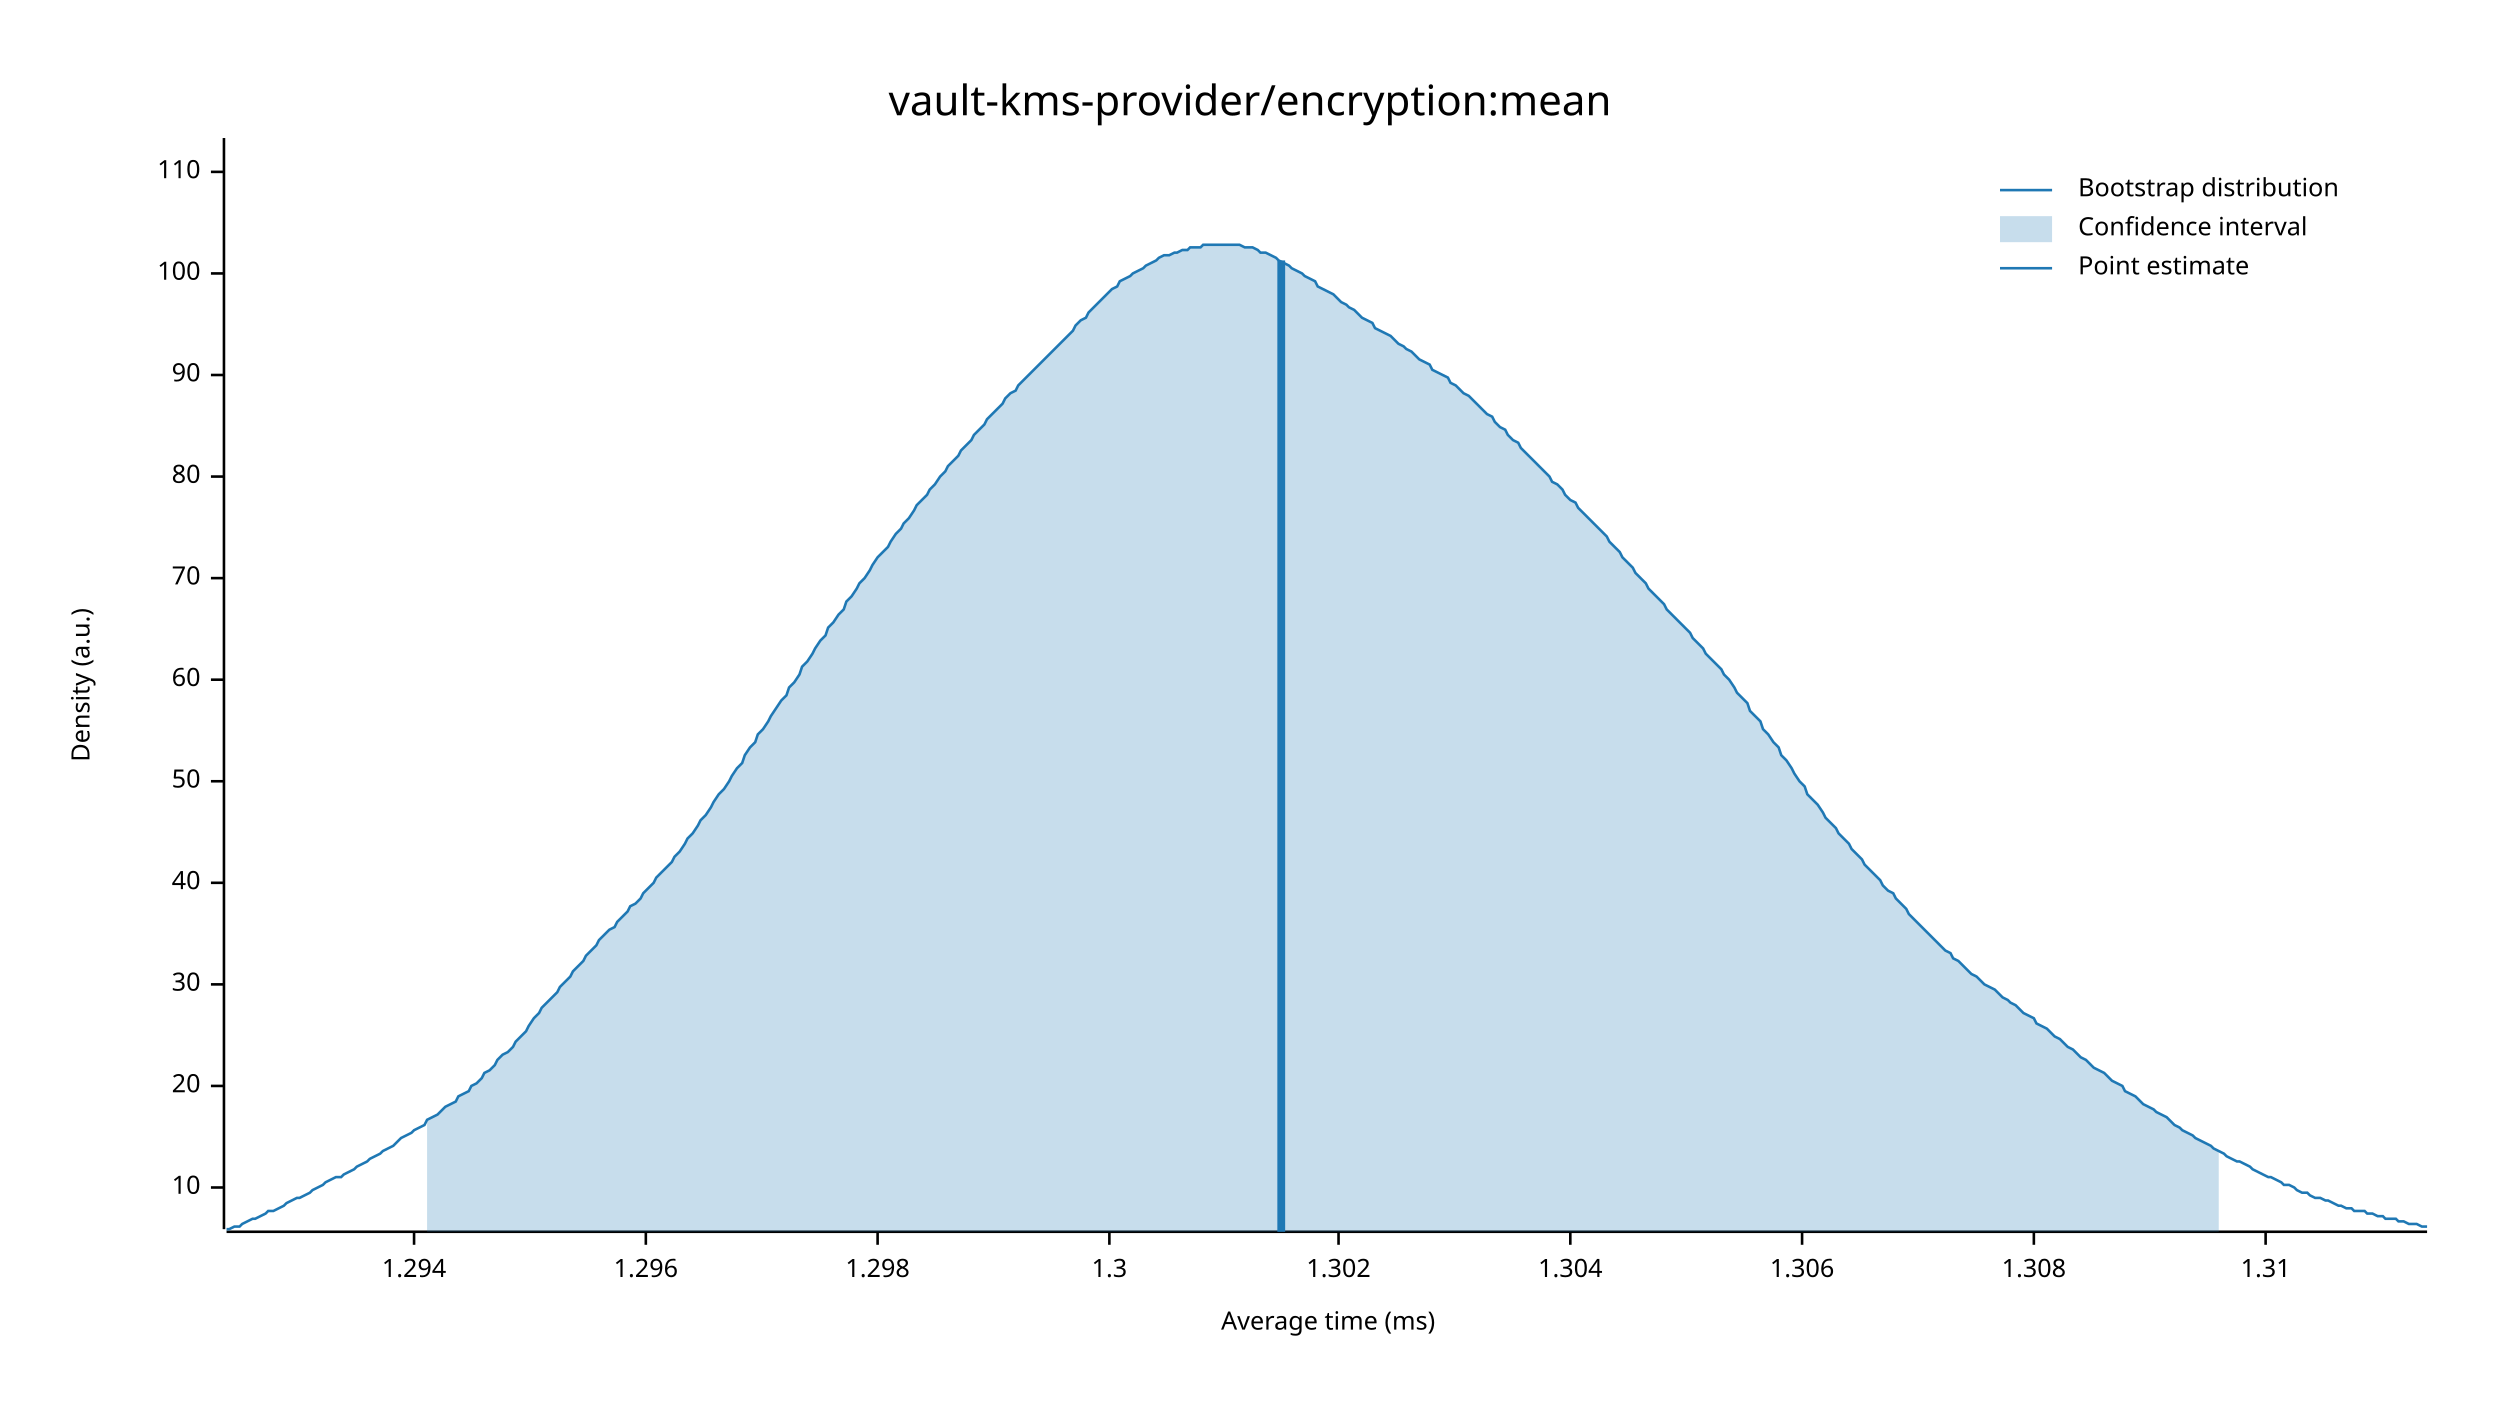
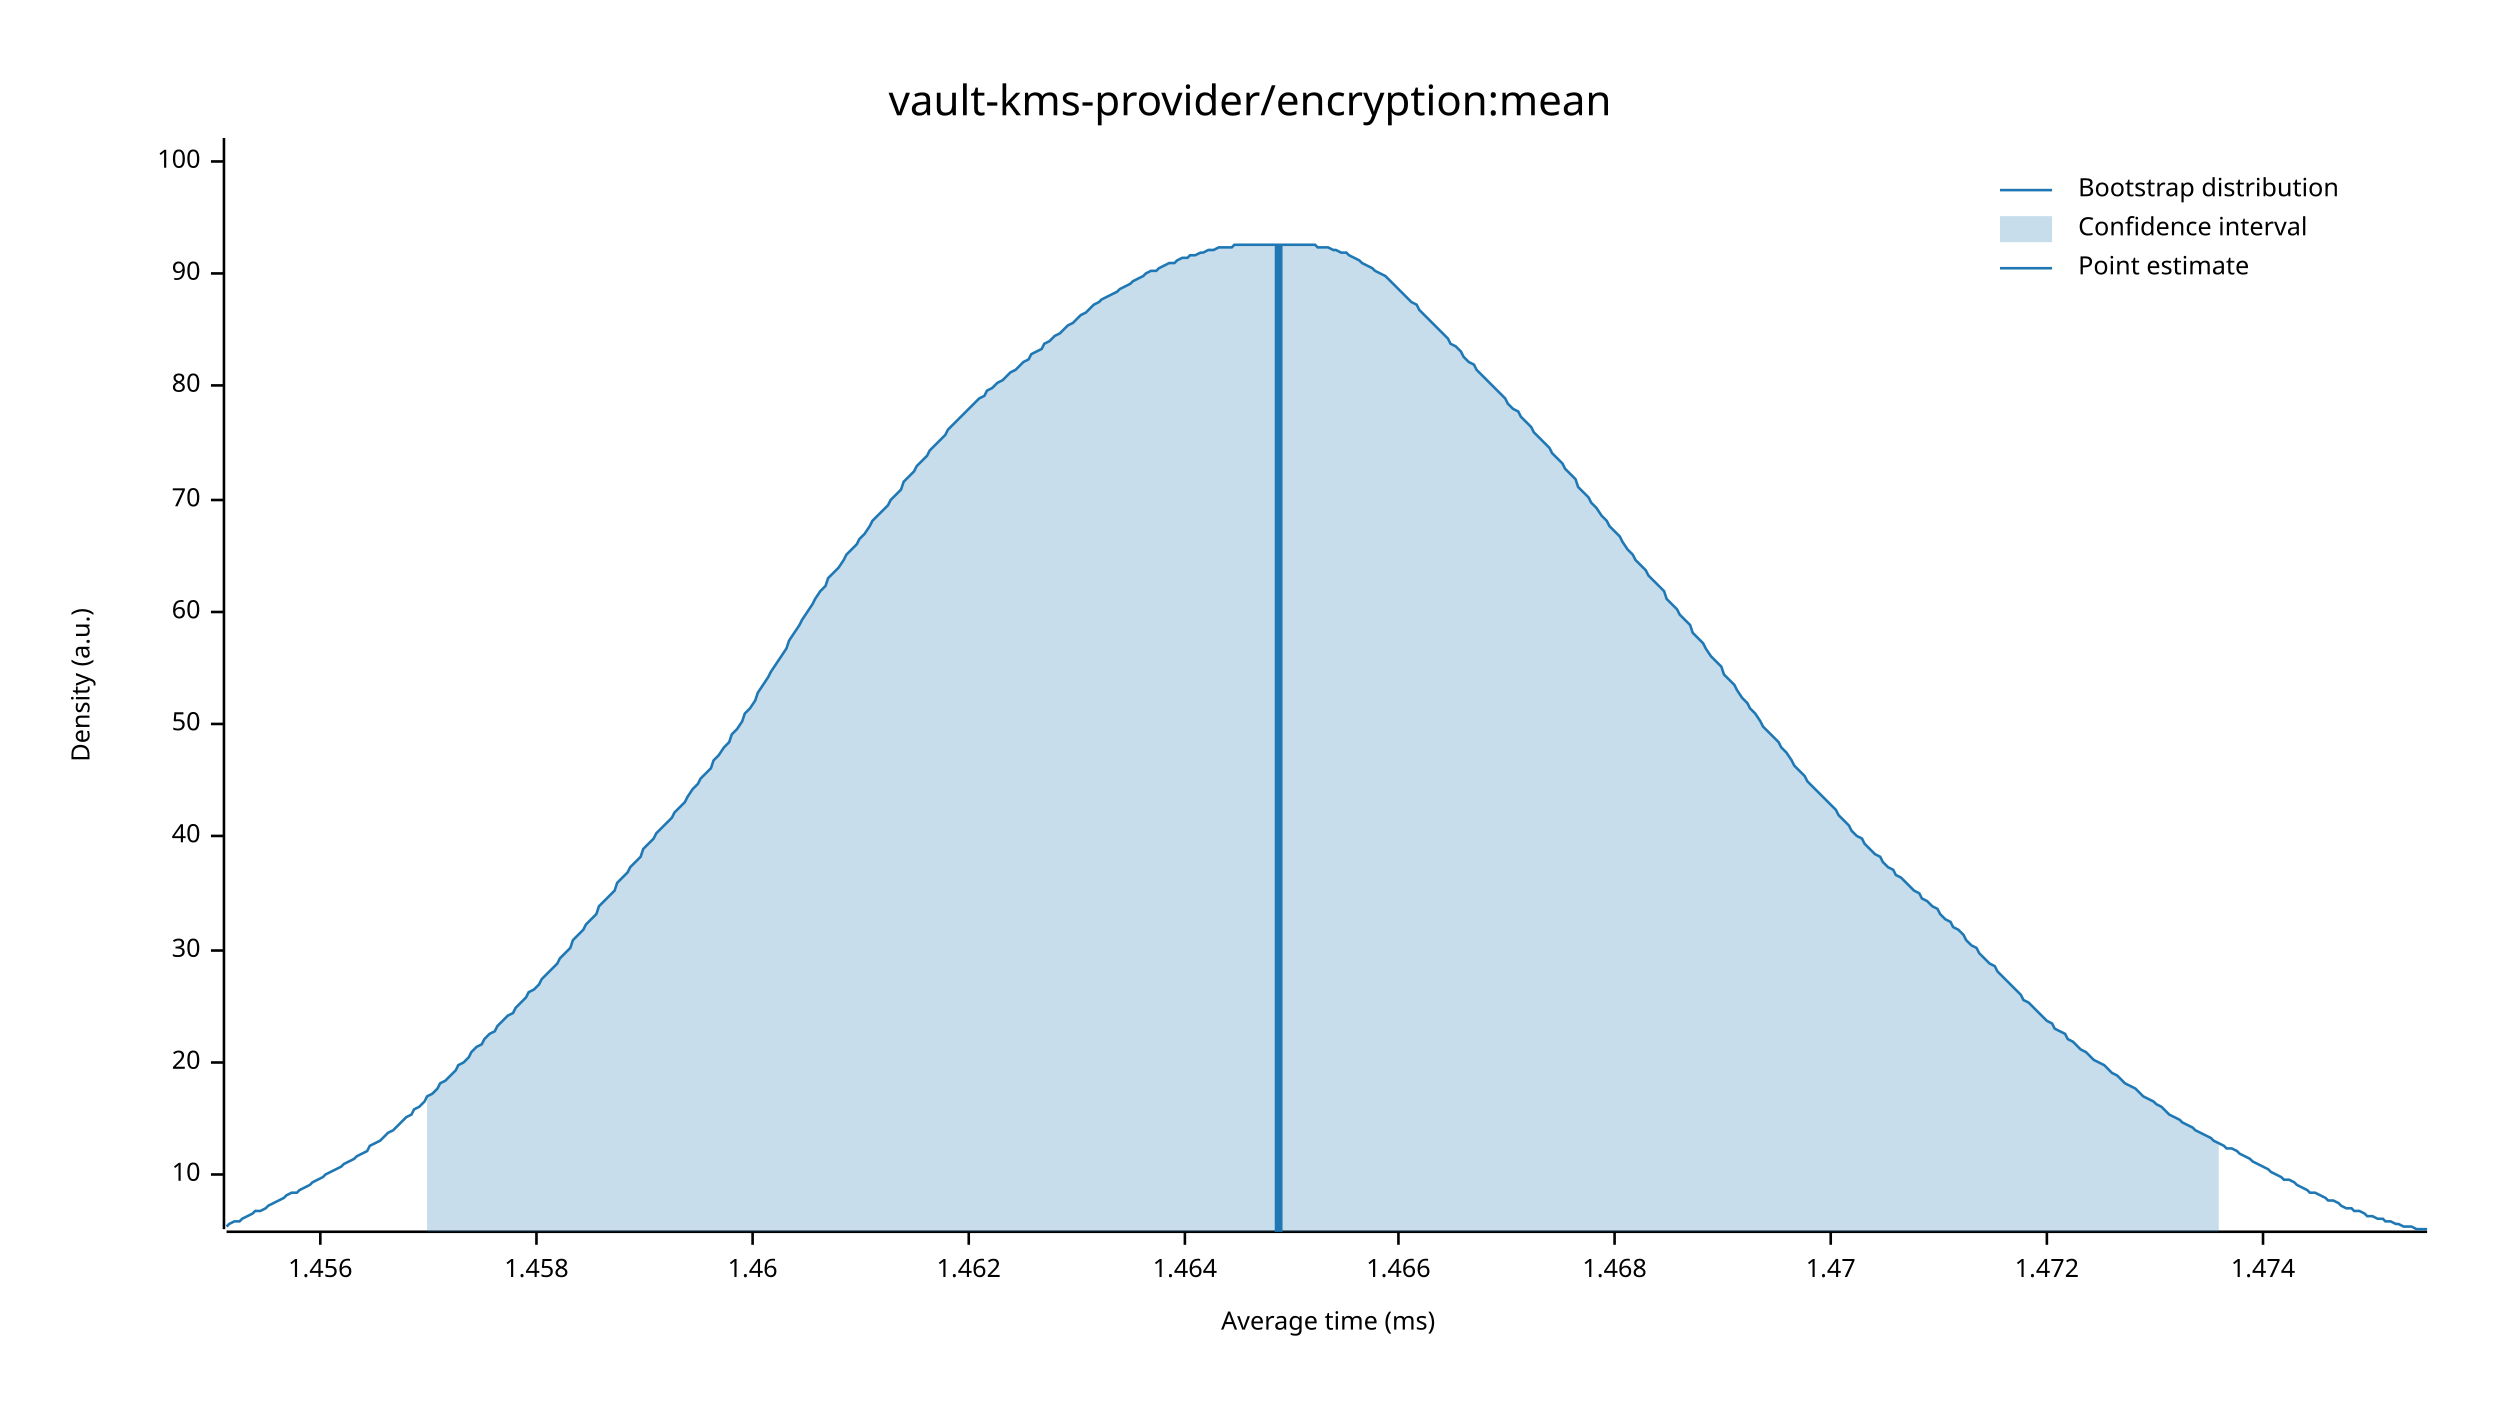
<svg xmlns="http://www.w3.org/2000/svg" width="960" height="540" viewBox="0 0 960 540">
  <text x="480" y="32" dy="0.76em" text-anchor="middle" font-family="sans-serif" font-size="16.129" opacity="1" fill="#000000">
vault-kms-provider/encryption:mean
</text>
  <text x="27" y="263" dy="0.76em" text-anchor="middle" font-family="sans-serif" font-size="9.677" opacity="1" fill="#000000" transform="rotate(270, 27, 263)">
Density (a.u.)
</text>
  <text x="510" y="513" dy="-0.5ex" text-anchor="middle" font-family="sans-serif" font-size="9.677" opacity="1" fill="#000000">
Average time (ms)
</text>
  <polyline fill="none" opacity="1" stroke="#000000" stroke-width="1" points="86,53 86,472 " />
-   <text x="77" y="456" dy="0.5ex" text-anchor="end" font-family="sans-serif" font-size="9.677" opacity="1" fill="#000000">
+   <text x="77" y="451" dy="0.5ex" text-anchor="end" font-family="sans-serif" font-size="9.677" opacity="1" fill="#000000">
10
</text>
-   <polyline fill="none" opacity="1" stroke="#000000" stroke-width="1" points="81,456 86,456 " />
-   <text x="77" y="417" dy="0.5ex" text-anchor="end" font-family="sans-serif" font-size="9.677" opacity="1" fill="#000000">
+   <polyline fill="none" opacity="1" stroke="#000000" stroke-width="1" points="81,451 86,451 " />
+   <text x="77" y="408" dy="0.5ex" text-anchor="end" font-family="sans-serif" font-size="9.677" opacity="1" fill="#000000">
20
</text>
-   <polyline fill="none" opacity="1" stroke="#000000" stroke-width="1" points="81,417 86,417 " />
-   <text x="77" y="378" dy="0.5ex" text-anchor="end" font-family="sans-serif" font-size="9.677" opacity="1" fill="#000000">
+   <polyline fill="none" opacity="1" stroke="#000000" stroke-width="1" points="81,408 86,408 " />
+   <text x="77" y="365" dy="0.5ex" text-anchor="end" font-family="sans-serif" font-size="9.677" opacity="1" fill="#000000">
30
</text>
-   <polyline fill="none" opacity="1" stroke="#000000" stroke-width="1" points="81,378 86,378 " />
-   <text x="77" y="339" dy="0.5ex" text-anchor="end" font-family="sans-serif" font-size="9.677" opacity="1" fill="#000000">
+   <polyline fill="none" opacity="1" stroke="#000000" stroke-width="1" points="81,365 86,365 " />
+   <text x="77" y="321" dy="0.5ex" text-anchor="end" font-family="sans-serif" font-size="9.677" opacity="1" fill="#000000">
40
</text>
-   <polyline fill="none" opacity="1" stroke="#000000" stroke-width="1" points="81,339 86,339 " />
-   <text x="77" y="300" dy="0.5ex" text-anchor="end" font-family="sans-serif" font-size="9.677" opacity="1" fill="#000000">
+   <polyline fill="none" opacity="1" stroke="#000000" stroke-width="1" points="81,321 86,321 " />
+   <text x="77" y="278" dy="0.5ex" text-anchor="end" font-family="sans-serif" font-size="9.677" opacity="1" fill="#000000">
50
</text>
-   <polyline fill="none" opacity="1" stroke="#000000" stroke-width="1" points="81,300 86,300 " />
-   <text x="77" y="261" dy="0.5ex" text-anchor="end" font-family="sans-serif" font-size="9.677" opacity="1" fill="#000000">
+   <polyline fill="none" opacity="1" stroke="#000000" stroke-width="1" points="81,278 86,278 " />
+   <text x="77" y="235" dy="0.5ex" text-anchor="end" font-family="sans-serif" font-size="9.677" opacity="1" fill="#000000">
60
</text>
-   <polyline fill="none" opacity="1" stroke="#000000" stroke-width="1" points="81,261 86,261 " />
-   <text x="77" y="222" dy="0.5ex" text-anchor="end" font-family="sans-serif" font-size="9.677" opacity="1" fill="#000000">
+   <polyline fill="none" opacity="1" stroke="#000000" stroke-width="1" points="81,235 86,235 " />
+   <text x="77" y="192" dy="0.5ex" text-anchor="end" font-family="sans-serif" font-size="9.677" opacity="1" fill="#000000">
70
</text>
-   <polyline fill="none" opacity="1" stroke="#000000" stroke-width="1" points="81,222 86,222 " />
-   <text x="77" y="183" dy="0.5ex" text-anchor="end" font-family="sans-serif" font-size="9.677" opacity="1" fill="#000000">
+   <polyline fill="none" opacity="1" stroke="#000000" stroke-width="1" points="81,192 86,192 " />
+   <text x="77" y="148" dy="0.5ex" text-anchor="end" font-family="sans-serif" font-size="9.677" opacity="1" fill="#000000">
80
</text>
-   <polyline fill="none" opacity="1" stroke="#000000" stroke-width="1" points="81,183 86,183 " />
-   <text x="77" y="144" dy="0.5ex" text-anchor="end" font-family="sans-serif" font-size="9.677" opacity="1" fill="#000000">
+   <polyline fill="none" opacity="1" stroke="#000000" stroke-width="1" points="81,148 86,148 " />
+   <text x="77" y="105" dy="0.5ex" text-anchor="end" font-family="sans-serif" font-size="9.677" opacity="1" fill="#000000">
90
</text>
-   <polyline fill="none" opacity="1" stroke="#000000" stroke-width="1" points="81,144 86,144 " />
-   <text x="77" y="105" dy="0.5ex" text-anchor="end" font-family="sans-serif" font-size="9.677" opacity="1" fill="#000000">
+   <polyline fill="none" opacity="1" stroke="#000000" stroke-width="1" points="81,105 86,105 " />
+   <text x="77" y="62" dy="0.5ex" text-anchor="end" font-family="sans-serif" font-size="9.677" opacity="1" fill="#000000">
100
</text>
-   <polyline fill="none" opacity="1" stroke="#000000" stroke-width="1" points="81,105 86,105 " />
-   <text x="77" y="66" dy="0.5ex" text-anchor="end" font-family="sans-serif" font-size="9.677" opacity="1" fill="#000000">
- 110
+   <polyline fill="none" opacity="1" stroke="#000000" stroke-width="1" points="81,62 86,62 " />
+   <polyline fill="none" opacity="1" stroke="#000000" stroke-width="1" points="87,473 932,473 " />
+   <text x="123" y="483" dy="0.76em" text-anchor="middle" font-family="sans-serif" font-size="9.677" opacity="1" fill="#000000">
+ 1.456
</text>
-   <polyline fill="none" opacity="1" stroke="#000000" stroke-width="1" points="81,66 86,66 " />
-   <polyline fill="none" opacity="1" stroke="#000000" stroke-width="1" points="87,473 932,473 " />
-   <text x="159" y="483" dy="0.76em" text-anchor="middle" font-family="sans-serif" font-size="9.677" opacity="1" fill="#000000">
- 1.294
+   <polyline fill="none" opacity="1" stroke="#000000" stroke-width="1" points="123,473 123,478 " />
+   <text x="206" y="483" dy="0.76em" text-anchor="middle" font-family="sans-serif" font-size="9.677" opacity="1" fill="#000000">
+ 1.458
</text>
-   <polyline fill="none" opacity="1" stroke="#000000" stroke-width="1" points="159,473 159,478 " />
-   <text x="248" y="483" dy="0.76em" text-anchor="middle" font-family="sans-serif" font-size="9.677" opacity="1" fill="#000000">
- 1.296
+   <polyline fill="none" opacity="1" stroke="#000000" stroke-width="1" points="206,473 206,478 " />
+   <text x="289" y="483" dy="0.76em" text-anchor="middle" font-family="sans-serif" font-size="9.677" opacity="1" fill="#000000">
+ 1.46
</text>
-   <polyline fill="none" opacity="1" stroke="#000000" stroke-width="1" points="248,473 248,478 " />
-   <text x="337" y="483" dy="0.76em" text-anchor="middle" font-family="sans-serif" font-size="9.677" opacity="1" fill="#000000">
- 1.298
+   <polyline fill="none" opacity="1" stroke="#000000" stroke-width="1" points="289,473 289,478 " />
+   <text x="372" y="483" dy="0.76em" text-anchor="middle" font-family="sans-serif" font-size="9.677" opacity="1" fill="#000000">
+ 1.462
</text>
-   <polyline fill="none" opacity="1" stroke="#000000" stroke-width="1" points="337,473 337,478 " />
-   <text x="426" y="483" dy="0.76em" text-anchor="middle" font-family="sans-serif" font-size="9.677" opacity="1" fill="#000000">
- 1.3
+   <polyline fill="none" opacity="1" stroke="#000000" stroke-width="1" points="372,473 372,478 " />
+   <text x="455" y="483" dy="0.76em" text-anchor="middle" font-family="sans-serif" font-size="9.677" opacity="1" fill="#000000">
+ 1.464
</text>
-   <polyline fill="none" opacity="1" stroke="#000000" stroke-width="1" points="426,473 426,478 " />
-   <text x="514" y="483" dy="0.76em" text-anchor="middle" font-family="sans-serif" font-size="9.677" opacity="1" fill="#000000">
- 1.302
+   <polyline fill="none" opacity="1" stroke="#000000" stroke-width="1" points="455,473 455,478 " />
+   <text x="537" y="483" dy="0.76em" text-anchor="middle" font-family="sans-serif" font-size="9.677" opacity="1" fill="#000000">
+ 1.466
</text>
-   <polyline fill="none" opacity="1" stroke="#000000" stroke-width="1" points="514,473 514,478 " />
-   <text x="603" y="483" dy="0.76em" text-anchor="middle" font-family="sans-serif" font-size="9.677" opacity="1" fill="#000000">
- 1.304
+   <polyline fill="none" opacity="1" stroke="#000000" stroke-width="1" points="537,473 537,478 " />
+   <text x="620" y="483" dy="0.76em" text-anchor="middle" font-family="sans-serif" font-size="9.677" opacity="1" fill="#000000">
+ 1.468
</text>
-   <polyline fill="none" opacity="1" stroke="#000000" stroke-width="1" points="603,473 603,478 " />
-   <text x="692" y="483" dy="0.76em" text-anchor="middle" font-family="sans-serif" font-size="9.677" opacity="1" fill="#000000">
- 1.306
+   <polyline fill="none" opacity="1" stroke="#000000" stroke-width="1" points="620,473 620,478 " />
+   <text x="703" y="483" dy="0.76em" text-anchor="middle" font-family="sans-serif" font-size="9.677" opacity="1" fill="#000000">
+ 1.47
</text>
-   <polyline fill="none" opacity="1" stroke="#000000" stroke-width="1" points="692,473 692,478 " />
-   <text x="781" y="483" dy="0.76em" text-anchor="middle" font-family="sans-serif" font-size="9.677" opacity="1" fill="#000000">
- 1.308
+   <polyline fill="none" opacity="1" stroke="#000000" stroke-width="1" points="703,473 703,478 " />
+   <text x="786" y="483" dy="0.76em" text-anchor="middle" font-family="sans-serif" font-size="9.677" opacity="1" fill="#000000">
+ 1.472
</text>
-   <polyline fill="none" opacity="1" stroke="#000000" stroke-width="1" points="781,473 781,478 " />
-   <text x="870" y="483" dy="0.76em" text-anchor="middle" font-family="sans-serif" font-size="9.677" opacity="1" fill="#000000">
- 1.31
+   <polyline fill="none" opacity="1" stroke="#000000" stroke-width="1" points="786,473 786,478 " />
+   <text x="869" y="483" dy="0.76em" text-anchor="middle" font-family="sans-serif" font-size="9.677" opacity="1" fill="#000000">
+ 1.474
</text>
-   <polyline fill="none" opacity="1" stroke="#000000" stroke-width="1" points="870,473 870,478 " />
-   <polyline fill="none" opacity="1" stroke="#1F78B4" stroke-width="1" points="87,472 88,472 90,471 92,471 93,470 95,469 97,468 98,468 100,467 102,466 103,465 105,465 107,464 109,463 110,462 112,461 114,460 115,460 117,459 119,458 120,457 122,456 124,455 125,454 127,453 129,452 131,452 132,451 134,450 136,449 137,448 139,447 141,446 142,445 144,444 146,443 147,442 149,441 151,440 153,438 154,437 156,436 158,435 159,434 161,433 163,432 164,430 166,429 168,428 169,427 171,425 173,424 175,423 176,421 178,420 180,419 181,417 183,416 185,414 186,412 188,411 190,409 191,407 193,405 195,404 197,402 198,400 200,398 202,396 203,394 205,391 207,389 208,387 210,385 212,383 214,381 215,379 217,377 219,375 220,373 222,371 224,369 225,367 227,365 229,363 230,361 232,359 234,357 236,356 237,354 239,352 241,350 242,348 244,347 246,345 247,343 249,341 251,339 252,337 254,335 256,333 258,331 259,329 261,327 263,324 264,322 266,320 268,317 269,315 271,313 273,310 274,308 276,305 278,303 280,300 281,298 283,295 285,293 286,290 288,287 290,285 291,282 293,280 295,277 296,275 298,272 300,269 302,267 303,264 305,262 307,259 308,256 310,254 312,251 313,249 315,246 317,244 318,241 320,239 322,236 324,234 325,231 327,229 329,226 330,224 332,222 334,219 335,217 337,214 339,212 341,210 342,208 344,205 346,203 347,201 349,199 351,196 352,194 354,192 356,190 357,188 359,186 361,183 363,181 364,179 366,177 368,175 369,173 371,171 373,169 374,167 376,165 378,163 379,161 381,159 383,157 385,155 386,153 388,151 390,150 391,148 393,146 395,144 396,143 398,141 400,139 401,138 403,136 405,134 407,132 408,131 410,129 412,127 413,125 415,123 417,122 418,120 420,118 422,116 423,115 425,113 427,111 429,110 430,108 432,107 434,106 435,105 437,104 439,103 440,102 442,101 444,100 445,99 447,98 449,98 451,97 452,97 454,96 456,96 457,95 459,95 461,95 462,94 464,94 466,94 468,94 469,94 471,94 473,94 474,94 476,94 478,95 479,95 481,95 483,96 484,97 486,97 488,98 490,99 491,100 493,101 495,102 496,103 498,104 500,105 501,106 503,107 505,108 506,110 508,111 510,112 512,113 513,114 515,116 517,117 518,118 520,119 522,121 523,122 525,123 527,124 528,126 530,127 532,128 534,129 535,130 537,132 539,133 540,134 542,135 544,137 545,138 547,139 549,140 550,142 552,143 554,144 556,145 557,147 559,148 561,150 562,151 564,152 566,154 567,155 569,157 571,159 573,160 574,162 576,164 578,165 579,167 581,169 583,170 584,172 586,174 588,176 589,177 591,179 593,181 595,183 596,185 598,186 600,188 601,190 603,192 605,193 606,195 608,197 610,199 611,200 613,202 615,204 617,206 618,208 620,210 622,212 623,214 625,216 627,218 628,220 630,222 632,224 633,226 635,228 637,230 639,232 640,234 642,236 644,238 645,239 647,241 649,243 650,245 652,247 654,249 655,251 657,253 659,255 661,257 662,259 664,261 666,264 667,266 669,268 671,270 672,273 674,275 676,277 677,280 679,282 681,285 683,287 684,290 686,292 688,295 689,297 691,300 693,302 694,305 696,307 698,309 700,312 701,314 703,316 705,318 706,320 708,322 710,324 711,326 713,328 715,330 716,332 718,334 720,336 722,338 723,340 725,342 727,343 728,345 730,347 732,349 733,351 735,353 737,355 738,356 740,358 742,360 744,362 745,363 747,365 749,366 750,368 752,369 754,371 755,372 757,374 759,375 760,376 762,378 764,379 766,380 767,381 769,383 771,384 772,385 774,386 776,388 777,389 779,390 781,391 782,393 784,394 786,395 788,397 789,398 791,399 793,401 794,402 796,403 798,405 799,406 801,407 803,409 804,410 806,411 808,412 810,414 811,415 813,416 815,417 816,419 818,420 820,421 821,422 823,424 825,425 827,426 828,427 830,428 832,429 833,430 835,432 837,433 838,434 840,435 842,436 843,437 845,438 847,439 849,440 850,441 852,442 854,443 855,444 857,445 859,446 860,446 862,447 864,448 865,449 867,450 869,451 871,452 872,452 874,453 876,454 877,455 879,455 881,456 882,457 884,458 886,458 887,459 889,460 891,460 893,461 894,461 896,462 898,463 899,463 901,464 903,464 904,465 906,465 908,465 909,466 911,466 913,467 915,467 916,468 918,468 920,468 921,469 923,469 925,470 926,470 928,470 930,471 932,471 " />
-   <polygon opacity="0.25" fill="#1F78B4" points="164,430 166,429 168,428 169,427 171,425 173,424 175,423 176,421 178,420 180,419 181,417 183,416 185,414 186,412 188,411 190,409 191,407 193,405 195,404 197,402 198,400 200,398 202,396 203,394 205,391 207,389 208,387 210,385 212,383 214,381 215,379 217,377 219,375 220,373 222,371 224,369 225,367 227,365 229,363 230,361 232,359 234,357 236,356 237,354 239,352 241,350 242,348 244,347 246,345 247,343 249,341 251,339 252,337 254,335 256,333 258,331 259,329 261,327 263,324 264,322 266,320 268,317 269,315 271,313 273,310 274,308 276,305 278,303 280,300 281,298 283,295 285,293 286,290 288,287 290,285 291,282 293,280 295,277 296,275 298,272 300,269 302,267 303,264 305,262 307,259 308,256 310,254 312,251 313,249 315,246 317,244 318,241 320,239 322,236 324,234 325,231 327,229 329,226 330,224 332,222 334,219 335,217 337,214 339,212 341,210 342,208 344,205 346,203 347,201 349,199 351,196 352,194 354,192 356,190 357,188 359,186 361,183 363,181 364,179 366,177 368,175 369,173 371,171 373,169 374,167 376,165 378,163 379,161 381,159 383,157 385,155 386,153 388,151 390,150 391,148 393,146 395,144 396,143 398,141 400,139 401,138 403,136 405,134 407,132 408,131 410,129 412,127 413,125 415,123 417,122 418,120 420,118 422,116 423,115 425,113 427,111 429,110 430,108 432,107 434,106 435,105 437,104 439,103 440,102 442,101 444,100 445,99 447,98 449,98 451,97 452,97 454,96 456,96 457,95 459,95 461,95 462,94 464,94 466,94 468,94 469,94 471,94 473,94 474,94 476,94 478,95 479,95 481,95 483,96 484,97 486,97 488,98 490,99 491,100 493,101 495,102 496,103 498,104 500,105 501,106 503,107 505,108 506,110 508,111 510,112 512,113 513,114 515,116 517,117 518,118 520,119 522,121 523,122 525,123 527,124 528,126 530,127 532,128 534,129 535,130 537,132 539,133 540,134 542,135 544,137 545,138 547,139 549,140 550,142 552,143 554,144 556,145 557,147 559,148 561,150 562,151 564,152 566,154 567,155 569,157 571,159 573,160 574,162 576,164 578,165 579,167 581,169 583,170 584,172 586,174 588,176 589,177 591,179 593,181 595,183 596,185 598,186 600,188 601,190 603,192 605,193 606,195 608,197 610,199 611,200 613,202 615,204 617,206 618,208 620,210 622,212 623,214 625,216 627,218 628,220 630,222 632,224 633,226 635,228 637,230 639,232 640,234 642,236 644,238 645,239 647,241 649,243 650,245 652,247 654,249 655,251 657,253 659,255 661,257 662,259 664,261 666,264 667,266 669,268 671,270 672,273 674,275 676,277 677,280 679,282 681,285 683,287 684,290 686,292 688,295 689,297 691,300 693,302 694,305 696,307 698,309 700,312 701,314 703,316 705,318 706,320 708,322 710,324 711,326 713,328 715,330 716,332 718,334 720,336 722,338 723,340 725,342 727,343 728,345 730,347 732,349 733,351 735,353 737,355 738,356 740,358 742,360 744,362 745,363 747,365 749,366 750,368 752,369 754,371 755,372 757,374 759,375 760,376 762,378 764,379 766,380 767,381 769,383 771,384 772,385 774,386 776,388 777,389 779,390 781,391 782,393 784,394 786,395 788,397 789,398 791,399 793,401 794,402 796,403 798,405 799,406 801,407 803,409 804,410 806,411 808,412 810,414 811,415 813,416 815,417 816,419 818,420 820,421 821,422 823,424 825,425 827,426 828,427 830,428 832,429 833,430 835,432 837,433 838,434 840,435 842,436 843,437 845,438 847,439 849,440 850,441 852,442 852,473 164,473 " />
-   <polyline fill="none" opacity="1" stroke="#1F78B4" stroke-width="3" points="492,473 492,100 " />
+   <polyline fill="none" opacity="1" stroke="#000000" stroke-width="1" points="869,473 869,478 " />
+   <polyline fill="none" opacity="1" stroke="#1F78B4" stroke-width="1" points="87,471 88,470 90,469 92,469 93,468 95,467 97,466 98,465 100,465 102,464 103,463 105,462 107,461 109,460 110,459 112,458 114,458 115,457 117,456 119,455 120,454 122,453 124,452 125,451 127,450 129,449 131,448 132,447 134,446 136,445 137,444 139,443 141,442 142,440 144,439 146,438 147,437 149,435 151,434 153,432 154,431 156,429 158,428 159,426 161,425 163,423 164,421 166,420 168,418 169,416 171,415 173,413 175,411 176,409 178,408 180,406 181,404 183,402 185,401 186,399 188,397 190,396 191,394 193,392 195,390 197,389 198,387 200,385 202,383 203,381 205,380 207,378 208,376 210,374 212,372 214,370 215,368 217,366 219,364 220,361 222,359 224,357 225,355 227,353 229,351 230,348 232,346 234,344 236,342 237,339 239,337 241,335 242,333 244,331 246,329 247,326 249,324 251,322 252,320 254,318 256,316 258,314 259,312 261,310 263,308 264,306 266,303 268,301 269,299 271,297 273,295 274,292 276,290 278,287 280,285 281,282 283,280 285,277 286,274 288,272 290,269 291,266 293,263 295,260 296,258 298,255 300,252 302,249 303,246 305,243 307,240 308,238 310,235 312,232 313,230 315,227 317,225 318,222 320,220 322,218 324,215 325,213 327,211 329,209 330,207 332,205 334,202 335,200 337,198 339,196 341,194 342,192 344,190 346,188 347,185 349,183 351,181 352,179 354,177 356,175 357,173 359,171 361,169 363,167 364,165 366,163 368,161 369,160 371,158 373,156 374,155 376,153 378,152 379,150 381,149 383,147 385,146 386,145 388,143 390,142 391,141 393,139 395,138 396,136 398,135 400,134 401,132 403,131 405,129 407,128 408,127 410,125 412,124 413,123 415,121 417,120 418,119 420,117 422,116 423,115 425,114 427,113 429,112 430,111 432,110 434,109 435,108 437,107 439,106 440,105 442,104 444,104 445,103 447,102 449,101 451,101 452,100 454,99 456,99 457,98 459,98 461,97 462,97 464,96 466,96 468,95 469,95 471,95 473,95 474,94 476,94 478,94 479,94 481,94 483,94 484,94 486,94 488,94 490,94 491,94 493,94 495,94 496,94 498,94 500,94 501,94 503,94 505,94 506,95 508,95 510,95 512,96 513,96 515,97 517,97 518,98 520,99 522,100 523,101 525,102 527,103 528,104 530,105 532,106 534,108 535,109 537,111 539,113 540,114 542,116 544,117 545,119 547,121 549,123 550,124 552,126 554,128 556,130 557,132 559,133 561,135 562,137 564,139 566,140 567,142 569,144 571,146 573,148 574,149 576,151 578,153 579,155 581,157 583,158 584,160 586,162 588,164 589,166 591,168 593,170 595,172 596,174 598,176 600,178 601,180 603,182 605,184 606,187 608,189 610,191 611,193 613,195 615,198 617,200 618,202 620,204 622,206 623,208 625,211 627,213 628,215 630,217 632,219 633,221 635,223 637,225 639,227 640,230 642,232 644,234 645,236 647,238 649,240 650,243 652,245 654,247 655,249 657,252 659,254 661,256 662,259 664,261 666,263 667,265 669,268 671,270 672,272 674,274 676,277 677,279 679,281 681,283 683,285 684,287 686,289 688,292 689,294 691,296 693,298 694,300 696,302 698,304 700,306 701,307 703,309 705,311 706,313 708,315 710,317 711,319 713,321 715,322 716,324 718,326 720,328 722,329 723,331 725,333 727,334 728,336 730,337 732,339 733,340 735,342 737,343 738,345 740,346 742,348 744,349 745,351 747,353 749,354 750,356 752,357 754,359 755,361 757,363 759,364 760,366 762,368 764,370 766,371 767,373 769,375 771,377 772,378 774,380 776,382 777,384 779,385 781,387 782,388 784,390 786,392 788,393 789,395 791,396 793,397 794,399 796,400 798,402 799,403 801,404 803,406 804,407 806,408 808,409 810,411 811,412 813,413 815,415 816,416 818,417 820,418 821,419 823,421 825,422 827,423 828,424 830,425 832,427 833,428 835,429 837,430 838,431 840,432 842,433 843,434 845,435 847,436 849,437 850,438 852,439 854,440 855,441 857,441 859,442 860,443 862,444 864,445 865,446 867,447 869,448 871,449 872,450 874,451 876,452 877,453 879,453 881,454 882,455 884,456 886,457 887,458 889,458 891,459 893,460 894,461 896,461 898,462 899,463 901,464 903,464 904,465 906,465 908,466 909,467 911,467 913,468 915,468 916,469 918,469 920,470 921,470 923,471 925,471 926,471 928,472 930,472 932,472 " />
+   <polygon opacity="0.25" fill="#1F78B4" points="164,421 166,420 168,418 169,416 171,415 173,413 175,411 176,409 178,408 180,406 181,404 183,402 185,401 186,399 188,397 190,396 191,394 193,392 195,390 197,389 198,387 200,385 202,383 203,381 205,380 207,378 208,376 210,374 212,372 214,370 215,368 217,366 219,364 220,361 222,359 224,357 225,355 227,353 229,351 230,348 232,346 234,344 236,342 237,339 239,337 241,335 242,333 244,331 246,329 247,326 249,324 251,322 252,320 254,318 256,316 258,314 259,312 261,310 263,308 264,306 266,303 268,301 269,299 271,297 273,295 274,292 276,290 278,287 280,285 281,282 283,280 285,277 286,274 288,272 290,269 291,266 293,263 295,260 296,258 298,255 300,252 302,249 303,246 305,243 307,240 308,238 310,235 312,232 313,230 315,227 317,225 318,222 320,220 322,218 324,215 325,213 327,211 329,209 330,207 332,205 334,202 335,200 337,198 339,196 341,194 342,192 344,190 346,188 347,185 349,183 351,181 352,179 354,177 356,175 357,173 359,171 361,169 363,167 364,165 366,163 368,161 369,160 371,158 373,156 374,155 376,153 378,152 379,150 381,149 383,147 385,146 386,145 388,143 390,142 391,141 393,139 395,138 396,136 398,135 400,134 401,132 403,131 405,129 407,128 408,127 410,125 412,124 413,123 415,121 417,120 418,119 420,117 422,116 423,115 425,114 427,113 429,112 430,111 432,110 434,109 435,108 437,107 439,106 440,105 442,104 444,104 445,103 447,102 449,101 451,101 452,100 454,99 456,99 457,98 459,98 461,97 462,97 464,96 466,96 468,95 469,95 471,95 473,95 474,94 476,94 478,94 479,94 481,94 483,94 484,94 486,94 488,94 490,94 491,94 493,94 495,94 496,94 498,94 500,94 501,94 503,94 505,94 506,95 508,95 510,95 512,96 513,96 515,97 517,97 518,98 520,99 522,100 523,101 525,102 527,103 528,104 530,105 532,106 534,108 535,109 537,111 539,113 540,114 542,116 544,117 545,119 547,121 549,123 550,124 552,126 554,128 556,130 557,132 559,133 561,135 562,137 564,139 566,140 567,142 569,144 571,146 573,148 574,149 576,151 578,153 579,155 581,157 583,158 584,160 586,162 588,164 589,166 591,168 593,170 595,172 596,174 598,176 600,178 601,180 603,182 605,184 606,187 608,189 610,191 611,193 613,195 615,198 617,200 618,202 620,204 622,206 623,208 625,211 627,213 628,215 630,217 632,219 633,221 635,223 637,225 639,227 640,230 642,232 644,234 645,236 647,238 649,240 650,243 652,245 654,247 655,249 657,252 659,254 661,256 662,259 664,261 666,263 667,265 669,268 671,270 672,272 674,274 676,277 677,279 679,281 681,283 683,285 684,287 686,289 688,292 689,294 691,296 693,298 694,300 696,302 698,304 700,306 701,307 703,309 705,311 706,313 708,315 710,317 711,319 713,321 715,322 716,324 718,326 720,328 722,329 723,331 725,333 727,334 728,336 730,337 732,339 733,340 735,342 737,343 738,345 740,346 742,348 744,349 745,351 747,353 749,354 750,356 752,357 754,359 755,361 757,363 759,364 760,366 762,368 764,370 766,371 767,373 769,375 771,377 772,378 774,380 776,382 777,384 779,385 781,387 782,388 784,390 786,392 788,393 789,395 791,396 793,397 794,399 796,400 798,402 799,403 801,404 803,406 804,407 806,408 808,409 810,411 811,412 813,413 815,415 816,416 818,417 820,418 821,419 823,421 825,422 827,423 828,424 830,425 832,427 833,428 835,429 837,430 838,431 840,432 842,433 843,434 845,435 847,436 849,437 850,438 852,439 852,473 164,473 " />
+   <polyline fill="none" opacity="1" stroke="#1F78B4" stroke-width="3" points="491,473 491,94 " />
  <text x="798" y="68" dy="0.76em" text-anchor="start" font-family="sans-serif" font-size="9.677" opacity="1" fill="#000000">
Bootstrap distribution
</text>
  <text x="798" y="83" dy="0.76em" text-anchor="start" font-family="sans-serif" font-size="9.677" opacity="1" fill="#000000">
Confidence interval
</text>
  <text x="798" y="98" dy="0.76em" text-anchor="start" font-family="sans-serif" font-size="9.677" opacity="1" fill="#000000">
Point estimate
</text>
  <polyline fill="none" opacity="1" stroke="#1F78B4" stroke-width="1" points="768,73 788,73 " />
  <rect x="768" y="83" width="20" height="10" opacity="0.25" fill="#1F78B4" stroke="none" />
  <polyline fill="none" opacity="1" stroke="#1F78B4" stroke-width="1" points="768,103 788,103 " />
</svg>
